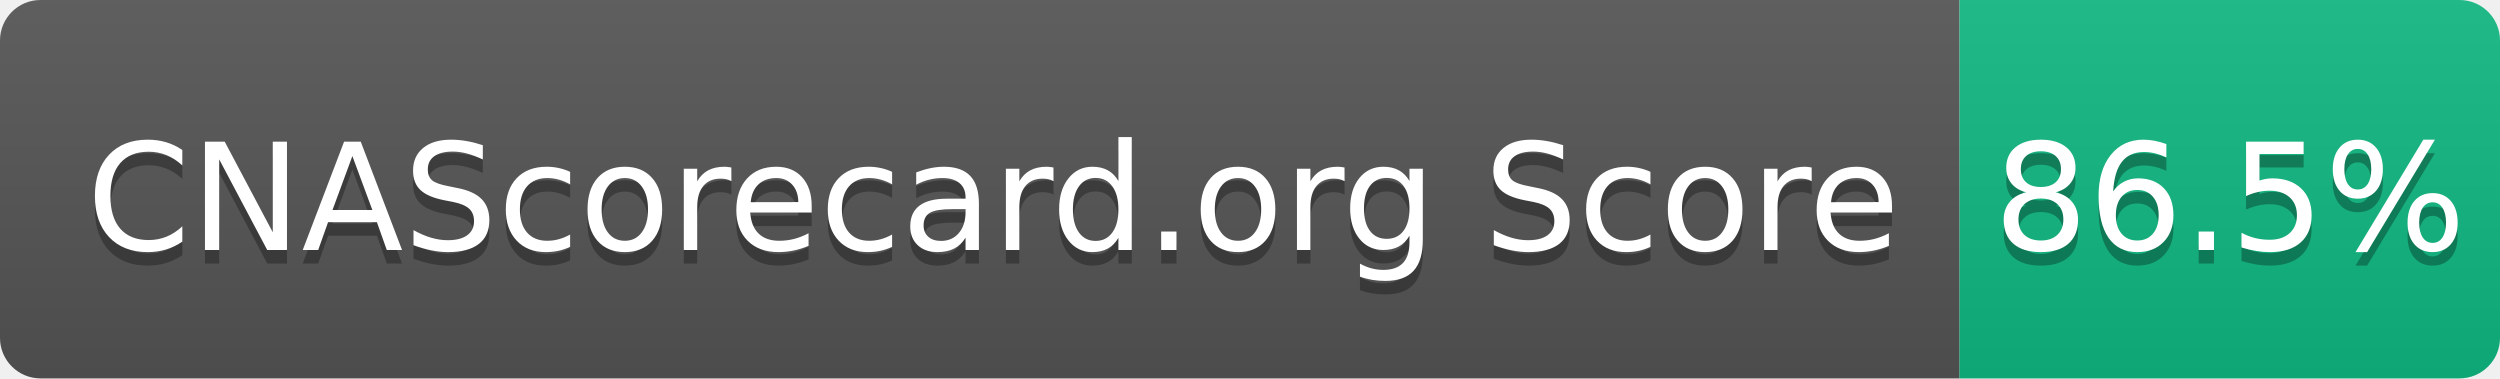
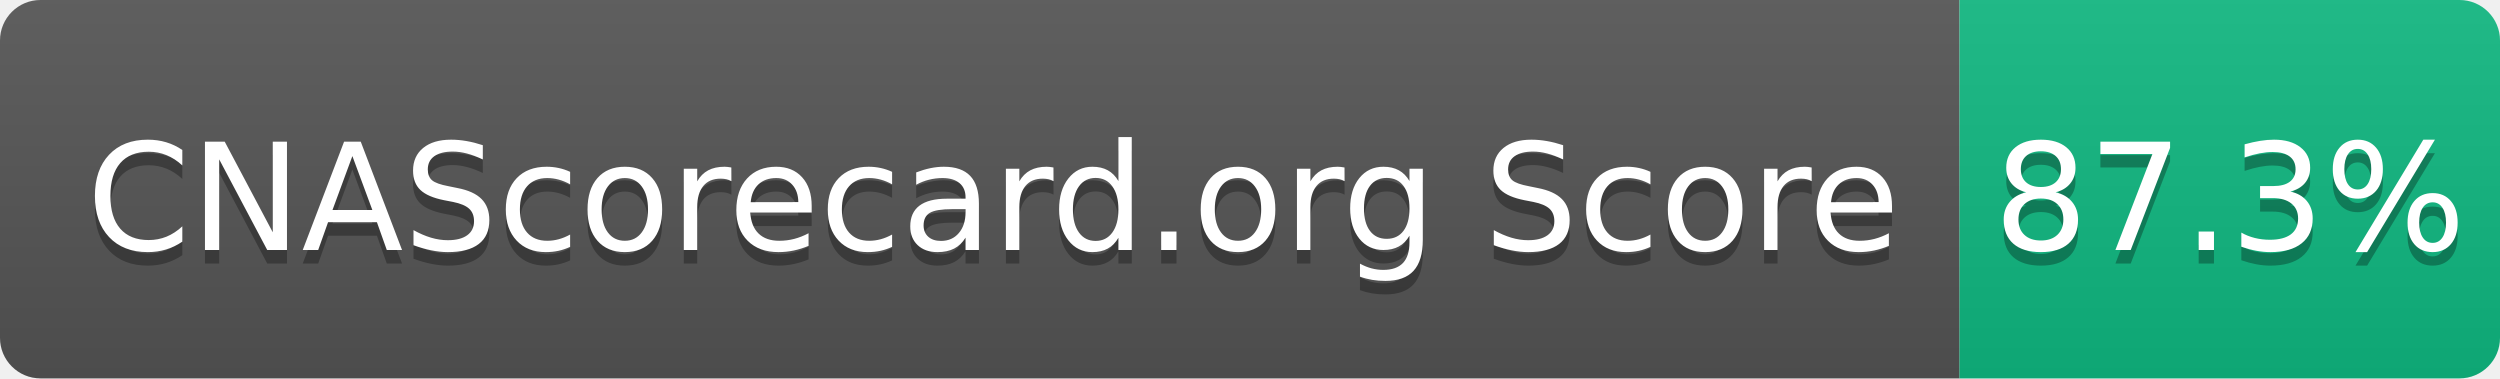
- <svg xmlns="http://www.w3.org/2000/svg" width="185" height="28" role="img" aria-label="CNAScorecard.org Score: 86.5%">
+ <svg xmlns="http://www.w3.org/2000/svg" width="185" height="28" role="img" aria-label="CNAScorecard.org Score: 87.3%">
  <linearGradient id="s" x2="0" y2="100%">
    <stop offset="0" stop-color="#bbb" stop-opacity=".1" />
    <stop offset="1" stop-opacity=".1" />
  </linearGradient>
  <clipPath id="r">
    <rect width="185" height="28" rx="3" fill="#fff" />
  </clipPath>
  <g clip-path="url(#r)">
    <rect width="145" height="28" fill="#555" />
    <rect x="145" width="40" height="28" fill="#10B981" />
    <rect width="185" height="28" fill="url(#s)" />
  </g>
  <g fill="#fff" text-anchor="middle" font-family="Verdana,Geneva,DejaVu Sans,sans-serif" text-rendering="geometricPrecision" font-size="110">
    <text aria-hidden="true" x="735" y="195" fill="#010101" fill-opacity=".3" transform="scale(.1)" textLength="1350">CNAScorecard.org Score</text>
    <text x="735" y="185" transform="scale(.1)" fill="#fff" textLength="1350">CNAScorecard.org Score</text>
-     <text aria-hidden="true" x="1650" y="195" fill="#010101" fill-opacity=".3" transform="scale(.1)" textLength="300">86.5%</text>
-     <text x="1650" y="185" transform="scale(.1)" fill="#fff" textLength="300">86.5%</text>
+     <text aria-hidden="true" x="1650" y="195" fill="#010101" fill-opacity=".3" transform="scale(.1)" textLength="300">87.3%</text>
+     <text x="1650" y="185" transform="scale(.1)" fill="#fff" textLength="300">87.3%</text>
  </g>
</svg>
